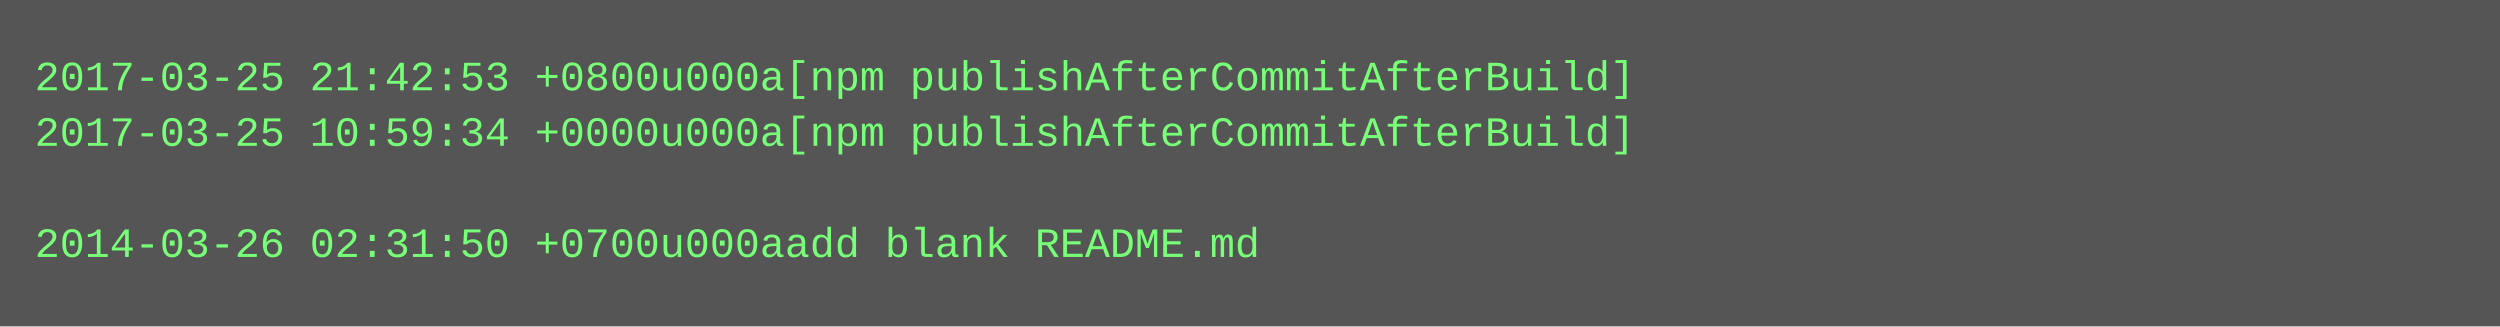
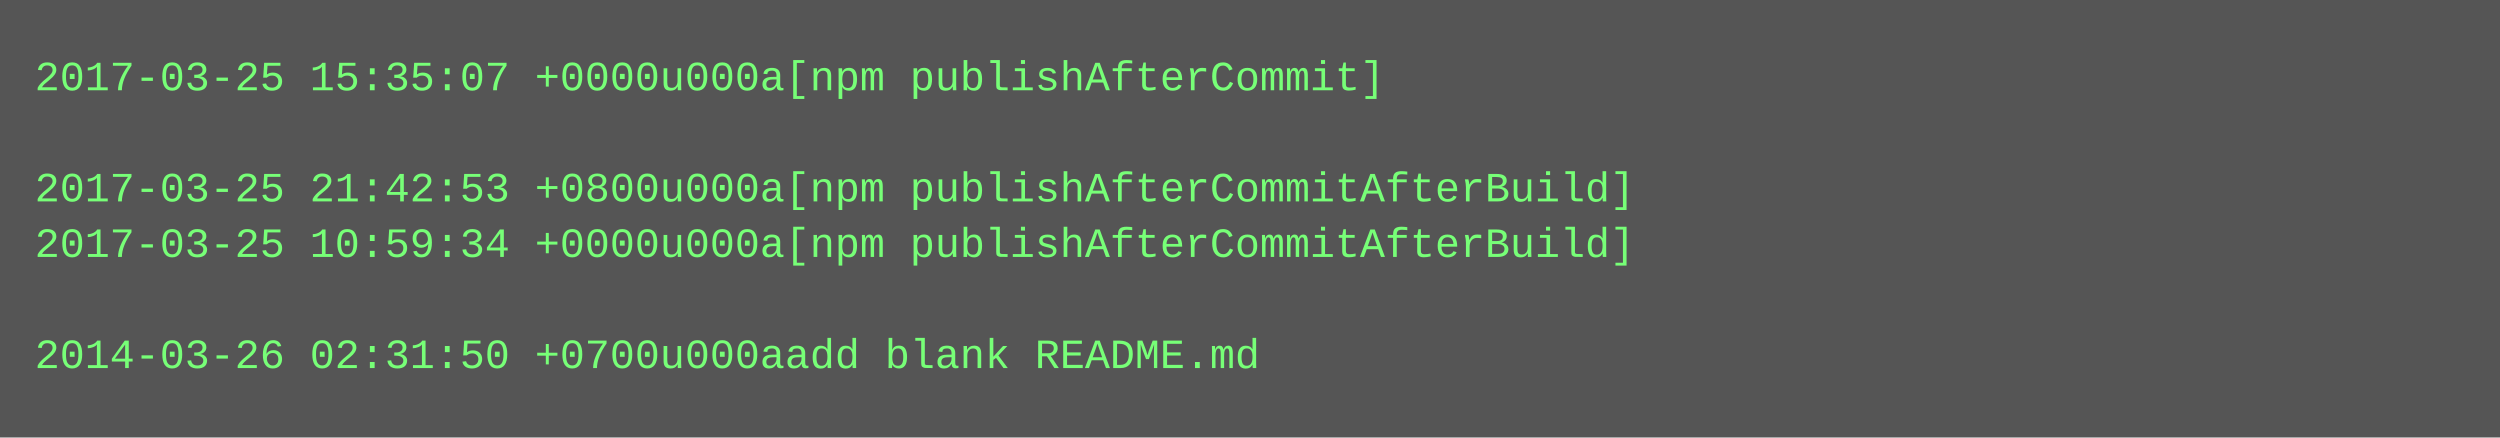
- <svg xmlns="http://www.w3.org/2000/svg" height="94" width="720">
-   <rect height="94" fill="#555" width="720" />
+ <svg xmlns="http://www.w3.org/2000/svg" height="126" width="720">
+   <rect height="126" fill="#555" width="720" />
  <text fill="#7f7" font-family="Courier New" font-size="12" xml:space="preserve">
-     <tspan x="10" y="26">2017-03-25 21:42:53 +0800u000a[npm publishAfterCommitAfterBuild]</tspan>
-     <tspan x="10" y="42">2017-03-25 10:59:34 +0000u000a[npm publishAfterCommitAfterBuild]</tspan>
-     <tspan x="10" y="58" />
-     <tspan x="10" y="74">2014-03-26 02:31:50 +0700u000aadd blank README.md</tspan>
+     <tspan x="10" y="26">2017-03-25 15:35:07 +0000u000a[npm publishAfterCommit]</tspan>
+     <tspan x="10" y="42" />
+     <tspan x="10" y="58">2017-03-25 21:42:53 +0800u000a[npm publishAfterCommitAfterBuild]</tspan>
+     <tspan x="10" y="74">2017-03-25 10:59:34 +0000u000a[npm publishAfterCommitAfterBuild]</tspan>
+     <tspan x="10" y="90" />
+     <tspan x="10" y="106">2014-03-26 02:31:50 +0700u000aadd blank README.md</tspan>
  </text>
</svg>
